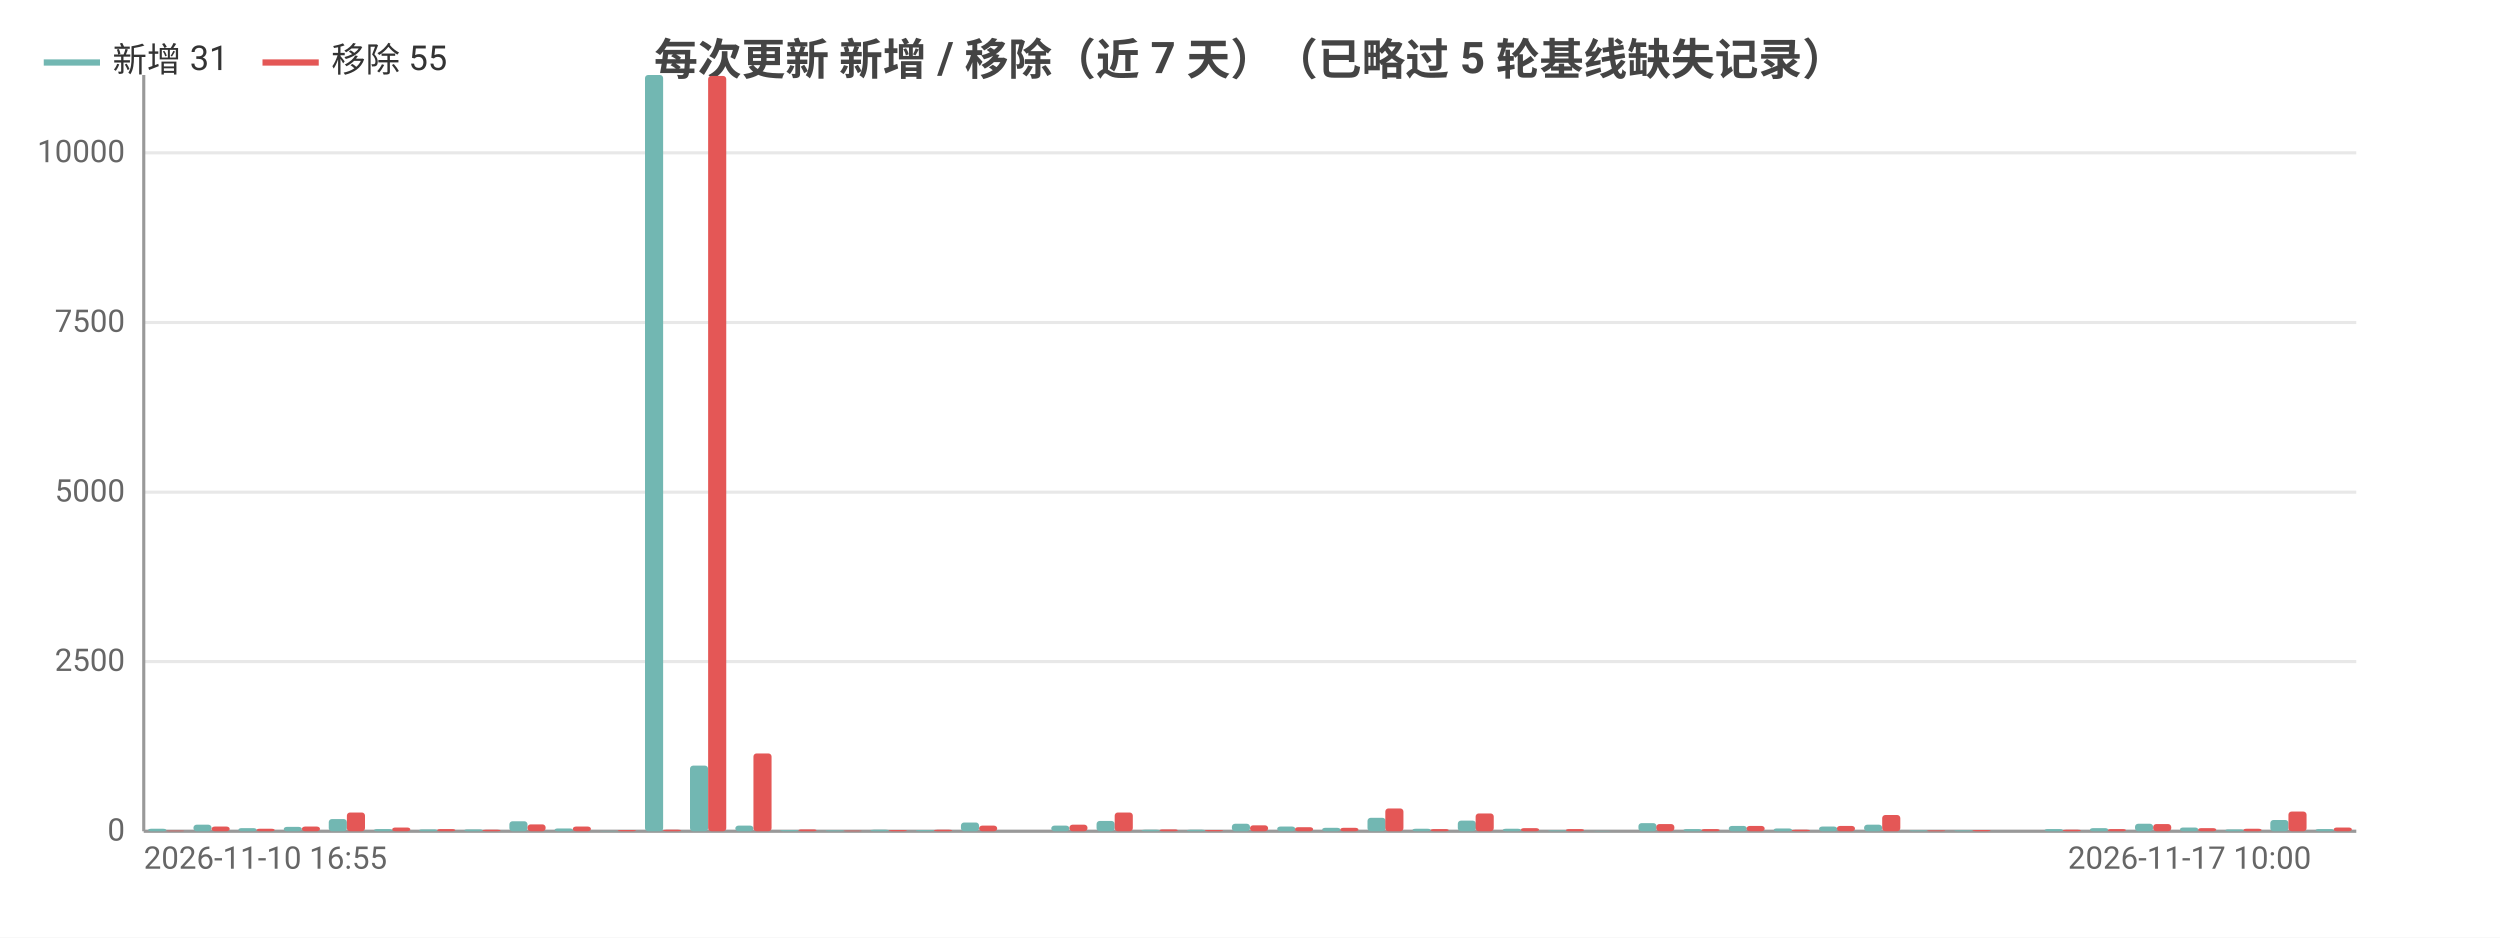
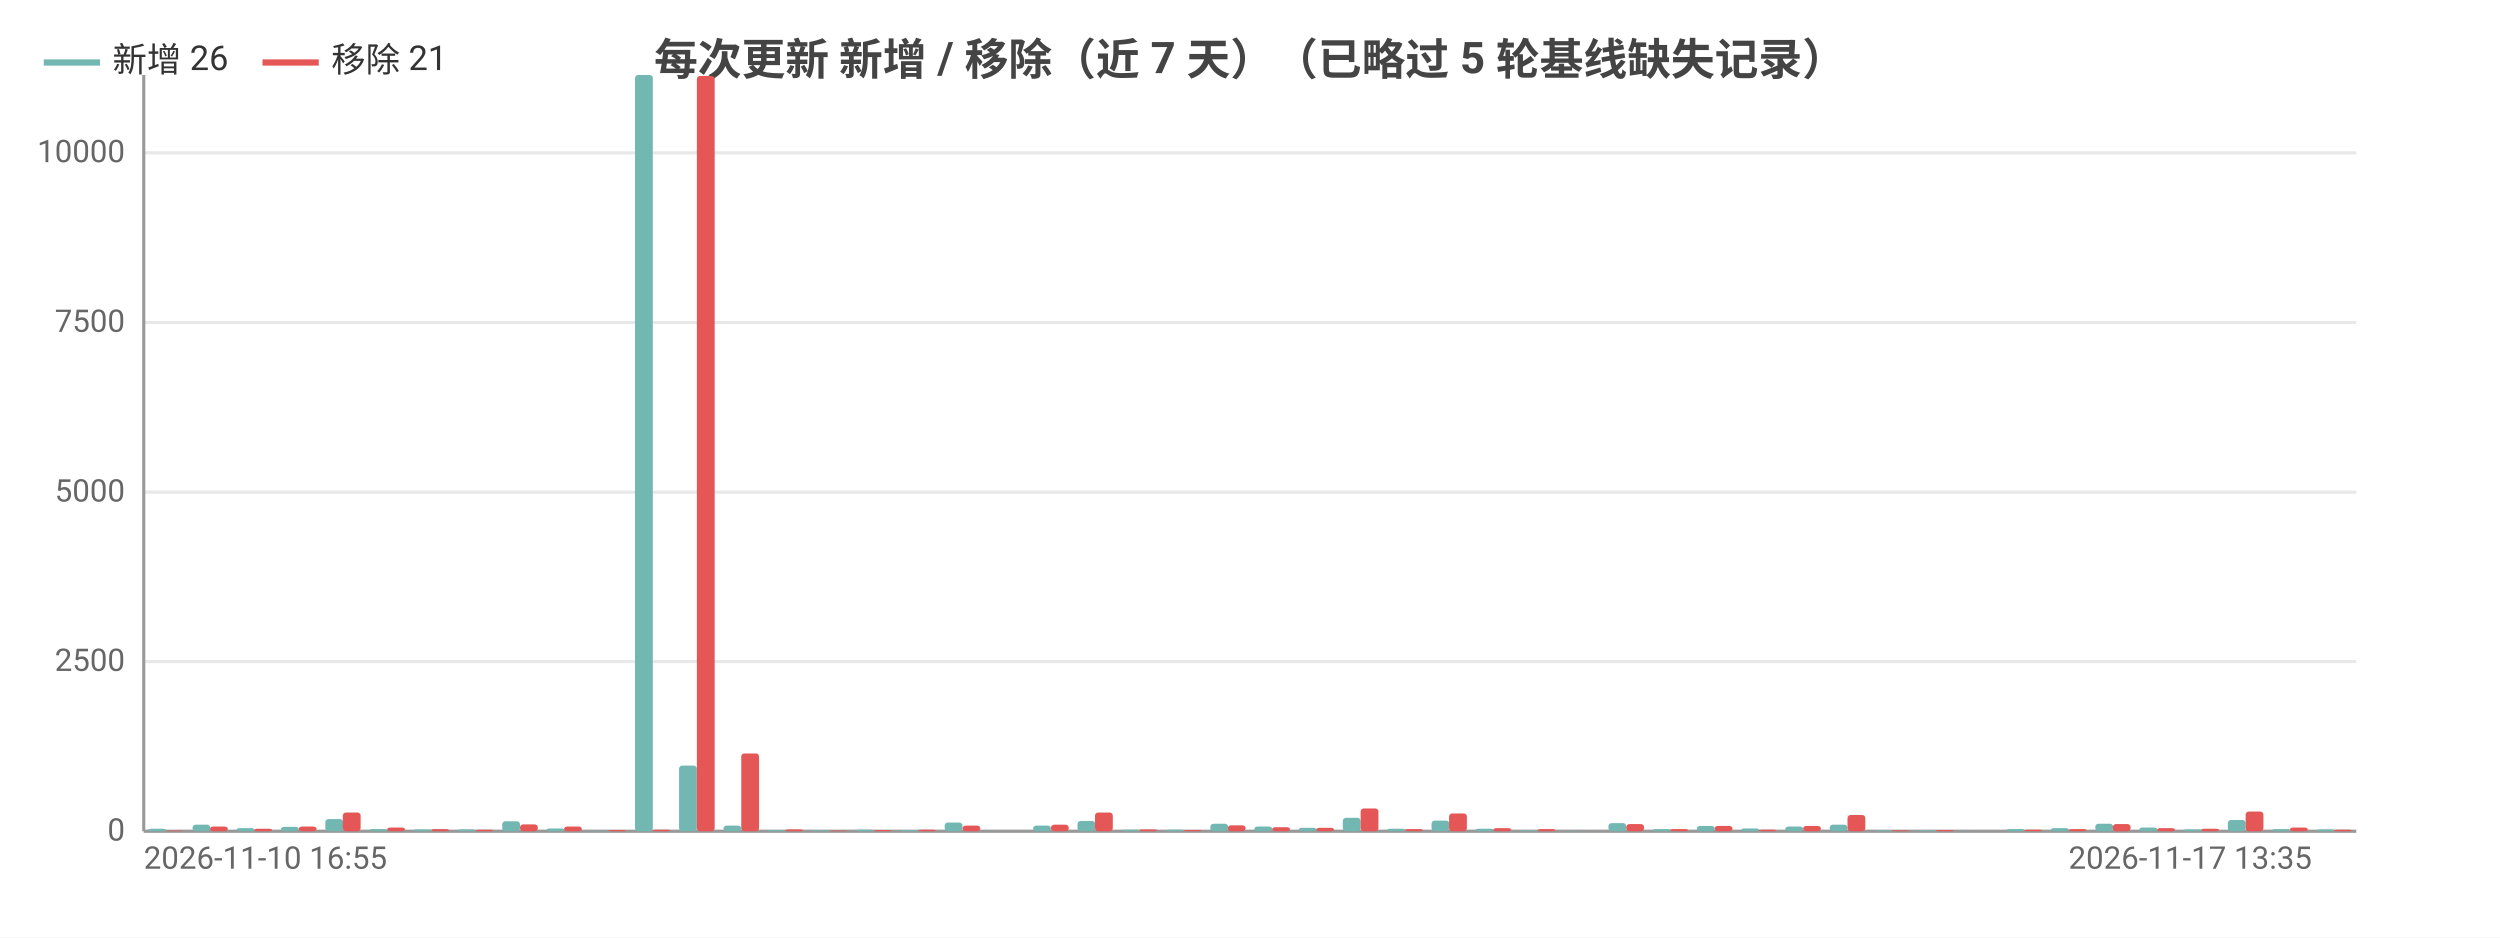
<svg xmlns="http://www.w3.org/2000/svg" width="800" height="300" viewBox="0 0 800 300">
  <rect width="800" height="300" fill="#ffffff" />
  <style>text{font-family:system-ui,-apple-system,'Segoe UI',Roboto,'PingFang SC','Microsoft YaHei','Noto Sans CJK SC',sans-serif}.g{stroke:#e8e8e8;stroke-width:1}.a{stroke:#999;stroke-width:1}.t{font-size:10px;fill:#666}.m{font-size:10px;text-anchor:middle;fill:#666}.e{font-size:10px;text-anchor:end;fill:#666}.l{font-size:11px;fill:#333}.tt{font-size:14px;font-weight:600;text-anchor:middle;fill:#444}.em{font-size:13px;text-anchor:middle;fill:#999}</style>
  <text class="tt" x="400.0" y="24">每次更新 新增 / 移除（近 7 天）（已略过 5 轮基线缺失记录）</text>
  <line class="g" x1="46" y1="266" x2="754" y2="266" />
  <text class="e" x="40" y="269">0</text>
  <line class="g" x1="46" y1="211.7" x2="754" y2="211.7" />
  <text class="e" x="40" y="214.7">2500</text>
  <line class="g" x1="46" y1="157.5" x2="754" y2="157.5" />
  <text class="e" x="40" y="160.5">5000</text>
  <line class="g" x1="46" y1="103.2" x2="754" y2="103.2" />
  <text class="e" x="40" y="106.2">7500</text>
  <line class="g" x1="46" y1="48.9" x2="754" y2="48.9" />
  <text class="e" x="40" y="51.9">10000</text>
  <line class="a" x1="46" y1="24" x2="46" y2="266" />
  <line class="a" x1="46" y1="266" x2="754" y2="266" />
-   <rect x="47.4" y="265.2" width="5.8" height="0.8" fill="#72b7b2" rx="1" />
-   <rect x="53.2" y="265.8" width="5.8" height="0.2" fill="#e45756" rx="1" />
-   <rect x="61.9" y="263.9" width="5.8" height="2.1" fill="#72b7b2" rx="1" />
-   <rect x="67.7" y="264.5" width="5.8" height="1.5" fill="#e45756" rx="1" />
-   <rect x="76.3" y="265.0" width="5.8" height="1.0" fill="#72b7b2" rx="1" />
-   <rect x="82.1" y="265.2" width="5.8" height="0.8" fill="#e45756" rx="1" />
-   <rect x="90.8" y="264.6" width="5.8" height="1.4" fill="#72b7b2" rx="1" />
-   <rect x="96.6" y="264.5" width="5.8" height="1.5" fill="#e45756" rx="1" />
-   <rect x="105.2" y="262.1" width="5.8" height="3.9" fill="#72b7b2" rx="1" />
-   <rect x="111.0" y="260.0" width="5.8" height="6.0" fill="#e45756" rx="1" />
-   <rect x="119.7" y="265.3" width="5.8" height="0.7" fill="#72b7b2" rx="1" />
-   <rect x="125.5" y="264.8" width="5.8" height="1.2" fill="#e45756" rx="1" />
-   <rect x="134.1" y="265.4" width="5.8" height="0.6" fill="#72b7b2" rx="1" />
-   <rect x="139.9" y="265.3" width="5.8" height="0.7" fill="#e45756" rx="1" />
-   <rect x="148.6" y="265.4" width="5.8" height="0.6" fill="#72b7b2" rx="1" />
-   <rect x="154.4" y="265.5" width="5.8" height="0.5" fill="#e45756" rx="1" />
-   <rect x="163.0" y="262.8" width="5.8" height="3.2" fill="#72b7b2" rx="1" />
-   <rect x="168.8" y="263.8" width="5.8" height="2.2" fill="#e45756" rx="1" />
-   <rect x="177.5" y="265.1" width="5.8" height="0.9" fill="#72b7b2" rx="1" />
-   <rect x="183.3" y="264.5" width="5.8" height="1.5" fill="#e45756" rx="1" />
-   <rect x="191.9" y="265.9" width="5.8" height="0.1" fill="#72b7b2" rx="1" />
-   <rect x="197.7" y="265.6" width="5.8" height="0.4" fill="#e45756" rx="1" />
-   <rect x="206.4" y="24" width="5.8" height="242" fill="#72b7b2" rx="1" />
-   <rect x="212.2" y="265.5" width="5.8" height="0.5" fill="#e45756" rx="1" />
-   <rect x="220.8" y="245.0" width="5.8" height="21.0" fill="#72b7b2" rx="1" />
-   <rect x="226.6" y="24.3" width="5.8" height="241.7" fill="#e45756" rx="1" />
-   <rect x="235.3" y="264.2" width="5.8" height="1.8" fill="#72b7b2" rx="1" />
-   <rect x="241.1" y="241.1" width="5.8" height="24.9" fill="#e45756" rx="1" />
-   <rect x="249.7" y="265.6" width="5.8" height="0.4" fill="#72b7b2" rx="1" />
-   <rect x="255.5" y="265.4" width="5.8" height="0.6" fill="#e45756" rx="1" />
-   <rect x="264.2" y="265.7" width="5.8" height="0.3" fill="#72b7b2" rx="1" />
-   <rect x="270.0" y="265.8" width="5.8" height="0.2" fill="#e45756" rx="1" />
-   <rect x="278.6" y="265.5" width="5.8" height="0.5" fill="#72b7b2" rx="1" />
-   <rect x="284.4" y="265.6" width="5.8" height="0.4" fill="#e45756" rx="1" />
-   <rect x="293.1" y="265.6" width="5.8" height="0.4" fill="#72b7b2" rx="1" />
-   <rect x="298.9" y="265.5" width="5.8" height="0.5" fill="#e45756" rx="1" />
-   <rect x="307.5" y="263.2" width="5.8" height="2.8" fill="#72b7b2" rx="1" />
-   <rect x="313.3" y="264.2" width="5.8" height="1.8" fill="#e45756" rx="1" />
-   <rect x="322.0" y="266.0" width="5.8" height="0.0" fill="#72b7b2" rx="1" />
-   <rect x="327.8" y="266.0" width="5.8" height="0.0" fill="#e45756" rx="1" />
-   <rect x="336.4" y="264.2" width="5.8" height="1.8" fill="#72b7b2" rx="1" />
-   <rect x="342.2" y="263.9" width="5.8" height="2.1" fill="#e45756" rx="1" />
-   <rect x="350.9" y="262.7" width="5.8" height="3.3" fill="#72b7b2" rx="1" />
-   <rect x="356.7" y="260.0" width="5.8" height="6.0" fill="#e45756" rx="1" />
-   <rect x="365.3" y="265.5" width="5.8" height="0.5" fill="#72b7b2" rx="1" />
-   <rect x="371.1" y="265.4" width="5.8" height="0.6" fill="#e45756" rx="1" />
-   <rect x="379.8" y="265.5" width="5.8" height="0.5" fill="#72b7b2" rx="1" />
-   <rect x="385.6" y="265.6" width="5.8" height="0.4" fill="#e45756" rx="1" />
-   <rect x="394.2" y="263.6" width="5.8" height="2.4" fill="#72b7b2" rx="1" />
-   <rect x="400" y="264.1" width="5.8" height="1.9" fill="#e45756" rx="1" />
-   <rect x="408.7" y="264.5" width="5.8" height="1.5" fill="#72b7b2" rx="1" />
-   <rect x="414.4" y="264.7" width="5.8" height="1.3" fill="#e45756" rx="1" />
-   <rect x="423.1" y="264.9" width="5.8" height="1.1" fill="#72b7b2" rx="1" />
-   <rect x="428.9" y="264.9" width="5.8" height="1.1" fill="#e45756" rx="1" />
-   <rect x="437.6" y="261.7" width="5.8" height="4.3" fill="#72b7b2" rx="1" />
-   <rect x="443.3" y="258.7" width="5.8" height="7.3" fill="#e45756" rx="1" />
-   <rect x="452.0" y="265.2" width="5.8" height="0.8" fill="#72b7b2" rx="1" />
-   <rect x="457.8" y="265.3" width="5.8" height="0.7" fill="#e45756" rx="1" />
-   <rect x="466.5" y="262.6" width="5.8" height="3.4" fill="#72b7b2" rx="1" />
-   <rect x="472.2" y="260.3" width="5.8" height="5.7" fill="#e45756" rx="1" />
-   <rect x="480.9" y="265.2" width="5.8" height="0.8" fill="#72b7b2" rx="1" />
-   <rect x="486.7" y="265.0" width="5.8" height="1.0" fill="#e45756" rx="1" />
-   <rect x="495.4" y="265.7" width="5.8" height="0.3" fill="#72b7b2" rx="1" />
-   <rect x="501.1" y="265.3" width="5.8" height="0.7" fill="#e45756" rx="1" />
-   <rect x="509.8" y="265.9" width="5.8" height="0.1" fill="#72b7b2" rx="1" />
-   <rect x="515.6" y="266.0" width="5.8" height="0.0" fill="#e45756" rx="1" />
-   <rect x="524.3" y="263.4" width="5.8" height="2.6" fill="#72b7b2" rx="1" />
-   <rect x="530.0" y="263.7" width="5.8" height="2.3" fill="#e45756" rx="1" />
-   <rect x="538.7" y="265.3" width="5.8" height="0.7" fill="#72b7b2" rx="1" />
-   <rect x="544.5" y="265.3" width="5.8" height="0.7" fill="#e45756" rx="1" />
-   <rect x="553.2" y="264.3" width="5.8" height="1.7" fill="#72b7b2" rx="1" />
-   <rect x="558.9" y="264.3" width="5.8" height="1.7" fill="#e45756" rx="1" />
-   <rect x="567.6" y="265.1" width="5.8" height="0.9" fill="#72b7b2" rx="1" />
-   <rect x="573.4" y="265.5" width="5.8" height="0.5" fill="#e45756" rx="1" />
-   <rect x="582.1" y="264.5" width="5.8" height="1.5" fill="#72b7b2" rx="1" />
-   <rect x="587.8" y="264.3" width="5.8" height="1.7" fill="#e45756" rx="1" />
-   <rect x="596.5" y="263.9" width="5.8" height="2.1" fill="#72b7b2" rx="1" />
-   <rect x="602.3" y="260.8" width="5.8" height="5.2" fill="#e45756" rx="1" />
-   <rect x="611.0" y="265.7" width="5.8" height="0.3" fill="#72b7b2" rx="1" />
-   <rect x="616.7" y="265.7" width="5.8" height="0.3" fill="#e45756" rx="1" />
-   <rect x="625.4" y="265.7" width="5.8" height="0.3" fill="#72b7b2" rx="1" />
-   <rect x="631.2" y="265.6" width="5.8" height="0.4" fill="#e45756" rx="1" />
-   <rect x="639.9" y="266" width="5.8" height="0" fill="#72b7b2" rx="1" />
-   <rect x="645.6" y="266" width="5.8" height="0" fill="#e45756" rx="1" />
-   <rect x="654.3" y="265.3" width="5.8" height="0.7" fill="#72b7b2" rx="1" />
-   <rect x="660.1" y="265.5" width="5.8" height="0.5" fill="#e45756" rx="1" />
-   <rect x="668.8" y="265.0" width="5.8" height="1.0" fill="#72b7b2" rx="1" />
-   <rect x="674.5" y="265.3" width="5.8" height="0.7" fill="#e45756" rx="1" />
-   <rect x="683.2" y="263.6" width="5.8" height="2.4" fill="#72b7b2" rx="1" />
-   <rect x="689.0" y="263.7" width="5.8" height="2.3" fill="#e45756" rx="1" />
-   <rect x="697.6" y="264.8" width="5.8" height="1.2" fill="#72b7b2" rx="1" />
-   <rect x="703.4" y="265.0" width="5.8" height="1.0" fill="#e45756" rx="1" />
-   <rect x="712.1" y="265.4" width="5.8" height="0.6" fill="#72b7b2" rx="1" />
-   <rect x="717.9" y="265.2" width="5.8" height="0.8" fill="#e45756" rx="1" />
-   <rect x="726.5" y="262.4" width="5.8" height="3.6" fill="#72b7b2" rx="1" />
-   <rect x="732.3" y="259.7" width="5.8" height="6.3" fill="#e45756" rx="1" />
-   <rect x="741.0" y="265.3" width="5.8" height="0.7" fill="#72b7b2" rx="1" />
-   <rect x="746.8" y="264.8" width="5.8" height="1.2" fill="#e45756" rx="1" />
+   <rect x="47.4" y="265.2" width="5.7" height="0.8" fill="#72b7b2" rx="1" />
+   <rect x="53.1" y="265.8" width="5.7" height="0.2" fill="#e45756" rx="1" />
+   <rect x="61.6" y="263.9" width="5.7" height="2.1" fill="#72b7b2" rx="1" />
+   <rect x="67.2" y="264.5" width="5.7" height="1.5" fill="#e45756" rx="1" />
+   <rect x="75.7" y="265.0" width="5.7" height="1.0" fill="#72b7b2" rx="1" />
+   <rect x="81.4" y="265.2" width="5.7" height="0.8" fill="#e45756" rx="1" />
+   <rect x="89.9" y="264.6" width="5.7" height="1.4" fill="#72b7b2" rx="1" />
+   <rect x="95.6" y="264.5" width="5.7" height="1.5" fill="#e45756" rx="1" />
+   <rect x="104.1" y="262.1" width="5.7" height="3.9" fill="#72b7b2" rx="1" />
+   <rect x="109.7" y="260.0" width="5.7" height="6.0" fill="#e45756" rx="1" />
+   <rect x="118.2" y="265.3" width="5.7" height="0.7" fill="#72b7b2" rx="1" />
+   <rect x="123.9" y="264.8" width="5.7" height="1.2" fill="#e45756" rx="1" />
+   <rect x="132.4" y="265.4" width="5.7" height="0.6" fill="#72b7b2" rx="1" />
+   <rect x="138.0" y="265.3" width="5.7" height="0.7" fill="#e45756" rx="1" />
+   <rect x="146.5" y="265.4" width="5.7" height="0.6" fill="#72b7b2" rx="1" />
+   <rect x="152.2" y="265.5" width="5.7" height="0.5" fill="#e45756" rx="1" />
+   <rect x="160.7" y="262.8" width="5.7" height="3.2" fill="#72b7b2" rx="1" />
+   <rect x="166.4" y="263.8" width="5.7" height="2.2" fill="#e45756" rx="1" />
+   <rect x="174.9" y="265.1" width="5.7" height="0.9" fill="#72b7b2" rx="1" />
+   <rect x="180.5" y="264.5" width="5.7" height="1.5" fill="#e45756" rx="1" />
+   <rect x="189.0" y="265.9" width="5.7" height="0.1" fill="#72b7b2" rx="1" />
+   <rect x="194.7" y="265.6" width="5.7" height="0.4" fill="#e45756" rx="1" />
+   <rect x="203.2" y="24" width="5.7" height="242" fill="#72b7b2" rx="1" />
+   <rect x="208.8" y="265.5" width="5.7" height="0.5" fill="#e45756" rx="1" />
+   <rect x="217.3" y="245.0" width="5.7" height="21.0" fill="#72b7b2" rx="1" />
+   <rect x="223" y="24.3" width="5.7" height="241.7" fill="#e45756" rx="1" />
+   <rect x="231.5" y="264.2" width="5.7" height="1.8" fill="#72b7b2" rx="1" />
+   <rect x="237.2" y="241.1" width="5.7" height="24.9" fill="#e45756" rx="1" />
+   <rect x="245.7" y="265.6" width="5.7" height="0.4" fill="#72b7b2" rx="1" />
+   <rect x="251.3" y="265.4" width="5.7" height="0.6" fill="#e45756" rx="1" />
+   <rect x="259.8" y="265.7" width="5.7" height="0.3" fill="#72b7b2" rx="1" />
+   <rect x="265.5" y="265.8" width="5.7" height="0.2" fill="#e45756" rx="1" />
+   <rect x="274.0" y="265.5" width="5.7" height="0.5" fill="#72b7b2" rx="1" />
+   <rect x="279.6" y="265.6" width="5.7" height="0.4" fill="#e45756" rx="1" />
+   <rect x="288.1" y="265.6" width="5.7" height="0.4" fill="#72b7b2" rx="1" />
+   <rect x="293.8" y="265.5" width="5.7" height="0.5" fill="#e45756" rx="1" />
+   <rect x="302.3" y="263.2" width="5.7" height="2.8" fill="#72b7b2" rx="1" />
+   <rect x="308.0" y="264.2" width="5.7" height="1.8" fill="#e45756" rx="1" />
+   <rect x="316.5" y="266.0" width="5.7" height="0.0" fill="#72b7b2" rx="1" />
+   <rect x="322.1" y="266.0" width="5.7" height="0.0" fill="#e45756" rx="1" />
+   <rect x="330.6" y="264.2" width="5.7" height="1.8" fill="#72b7b2" rx="1" />
+   <rect x="336.3" y="263.9" width="5.7" height="2.1" fill="#e45756" rx="1" />
+   <rect x="344.8" y="262.7" width="5.7" height="3.3" fill="#72b7b2" rx="1" />
+   <rect x="350.4" y="260.0" width="5.7" height="6.0" fill="#e45756" rx="1" />
+   <rect x="358.9" y="265.5" width="5.7" height="0.5" fill="#72b7b2" rx="1" />
+   <rect x="364.6" y="265.4" width="5.7" height="0.6" fill="#e45756" rx="1" />
+   <rect x="373.1" y="265.5" width="5.7" height="0.5" fill="#72b7b2" rx="1" />
+   <rect x="378.8" y="265.6" width="5.7" height="0.4" fill="#e45756" rx="1" />
+   <rect x="387.3" y="263.6" width="5.7" height="2.4" fill="#72b7b2" rx="1" />
+   <rect x="392.9" y="264.1" width="5.7" height="1.9" fill="#e45756" rx="1" />
+   <rect x="401.4" y="264.5" width="5.7" height="1.5" fill="#72b7b2" rx="1" />
+   <rect x="407.1" y="264.7" width="5.7" height="1.3" fill="#e45756" rx="1" />
+   <rect x="415.6" y="264.9" width="5.7" height="1.1" fill="#72b7b2" rx="1" />
+   <rect x="421.2" y="264.9" width="5.7" height="1.1" fill="#e45756" rx="1" />
+   <rect x="429.7" y="261.7" width="5.7" height="4.3" fill="#72b7b2" rx="1" />
+   <rect x="435.4" y="258.7" width="5.7" height="7.3" fill="#e45756" rx="1" />
+   <rect x="443.9" y="265.2" width="5.7" height="0.8" fill="#72b7b2" rx="1" />
+   <rect x="449.6" y="265.3" width="5.7" height="0.7" fill="#e45756" rx="1" />
+   <rect x="458.1" y="262.6" width="5.7" height="3.4" fill="#72b7b2" rx="1" />
+   <rect x="463.7" y="260.3" width="5.7" height="5.7" fill="#e45756" rx="1" />
+   <rect x="472.2" y="265.2" width="5.7" height="0.8" fill="#72b7b2" rx="1" />
+   <rect x="477.9" y="265.0" width="5.7" height="1.0" fill="#e45756" rx="1" />
+   <rect x="486.4" y="265.7" width="5.7" height="0.3" fill="#72b7b2" rx="1" />
+   <rect x="492.0" y="265.3" width="5.7" height="0.7" fill="#e45756" rx="1" />
+   <rect x="500.5" y="265.9" width="5.7" height="0.1" fill="#72b7b2" rx="1" />
+   <rect x="506.2" y="266.0" width="5.7" height="0.0" fill="#e45756" rx="1" />
+   <rect x="514.7" y="263.4" width="5.7" height="2.6" fill="#72b7b2" rx="1" />
+   <rect x="520.4" y="263.7" width="5.7" height="2.3" fill="#e45756" rx="1" />
+   <rect x="528.9" y="265.3" width="5.7" height="0.7" fill="#72b7b2" rx="1" />
+   <rect x="534.5" y="265.3" width="5.7" height="0.7" fill="#e45756" rx="1" />
+   <rect x="543.0" y="264.3" width="5.7" height="1.7" fill="#72b7b2" rx="1" />
+   <rect x="548.7" y="264.3" width="5.7" height="1.7" fill="#e45756" rx="1" />
+   <rect x="557.2" y="265.1" width="5.7" height="0.9" fill="#72b7b2" rx="1" />
+   <rect x="562.8" y="265.5" width="5.7" height="0.5" fill="#e45756" rx="1" />
+   <rect x="571.3" y="264.5" width="5.7" height="1.5" fill="#72b7b2" rx="1" />
+   <rect x="577" y="264.3" width="5.7" height="1.7" fill="#e45756" rx="1" />
+   <rect x="585.5" y="263.9" width="5.7" height="2.1" fill="#72b7b2" rx="1" />
+   <rect x="591.2" y="260.8" width="5.7" height="5.2" fill="#e45756" rx="1" />
+   <rect x="599.7" y="265.7" width="5.7" height="0.3" fill="#72b7b2" rx="1" />
+   <rect x="605.3" y="265.7" width="5.7" height="0.3" fill="#e45756" rx="1" />
+   <rect x="613.8" y="265.7" width="5.7" height="0.3" fill="#72b7b2" rx="1" />
+   <rect x="619.5" y="265.6" width="5.7" height="0.4" fill="#e45756" rx="1" />
+   <rect x="628.0" y="266" width="5.7" height="0" fill="#72b7b2" rx="1" />
+   <rect x="633.6" y="266" width="5.7" height="0" fill="#e45756" rx="1" />
+   <rect x="642.1" y="265.3" width="5.7" height="0.7" fill="#72b7b2" rx="1" />
+   <rect x="647.8" y="265.5" width="5.7" height="0.5" fill="#e45756" rx="1" />
+   <rect x="656.3" y="265.0" width="5.7" height="1.0" fill="#72b7b2" rx="1" />
+   <rect x="662.0" y="265.3" width="5.7" height="0.7" fill="#e45756" rx="1" />
+   <rect x="670.5" y="263.6" width="5.7" height="2.4" fill="#72b7b2" rx="1" />
+   <rect x="676.1" y="263.7" width="5.7" height="2.3" fill="#e45756" rx="1" />
+   <rect x="684.6" y="264.8" width="5.7" height="1.2" fill="#72b7b2" rx="1" />
+   <rect x="690.3" y="265.0" width="5.7" height="1.0" fill="#e45756" rx="1" />
+   <rect x="698.8" y="265.4" width="5.7" height="0.6" fill="#72b7b2" rx="1" />
+   <rect x="704.4" y="265.2" width="5.7" height="0.8" fill="#e45756" rx="1" />
+   <rect x="712.9" y="262.4" width="5.7" height="3.6" fill="#72b7b2" rx="1" />
+   <rect x="718.6" y="259.7" width="5.7" height="6.3" fill="#e45756" rx="1" />
+   <rect x="727.1" y="265.3" width="5.7" height="0.7" fill="#72b7b2" rx="1" />
+   <rect x="732.8" y="264.8" width="5.7" height="1.2" fill="#e45756" rx="1" />
+   <rect x="741.3" y="265.4" width="5.7" height="0.6" fill="#72b7b2" rx="1" />
+   <rect x="746.9" y="265.5" width="5.7" height="0.5" fill="#e45756" rx="1" />
  <text class="t" x="46" y="278">2026-11-10 16:55</text>
-   <text class="e" x="739.6" y="278">2026-11-17 10:00</text>
+   <text class="e" x="739.8" y="278">2026-11-17 13:35</text>
  <line x1="14.0" y1="20" x2="32.0" y2="20" stroke="#72b7b2" stroke-width="2" />
-   <text class="l" x="36.0" y="23">新增 31</text>
+   <text class="l" x="36.0" y="23">新增 26</text>
  <line x1="84.0" y1="20" x2="102.0" y2="20" stroke="#e45756" stroke-width="2" />
-   <text class="l" x="106.0" y="23">移除 55</text>
+   <text class="l" x="106.0" y="23">移除 21</text>
</svg>
